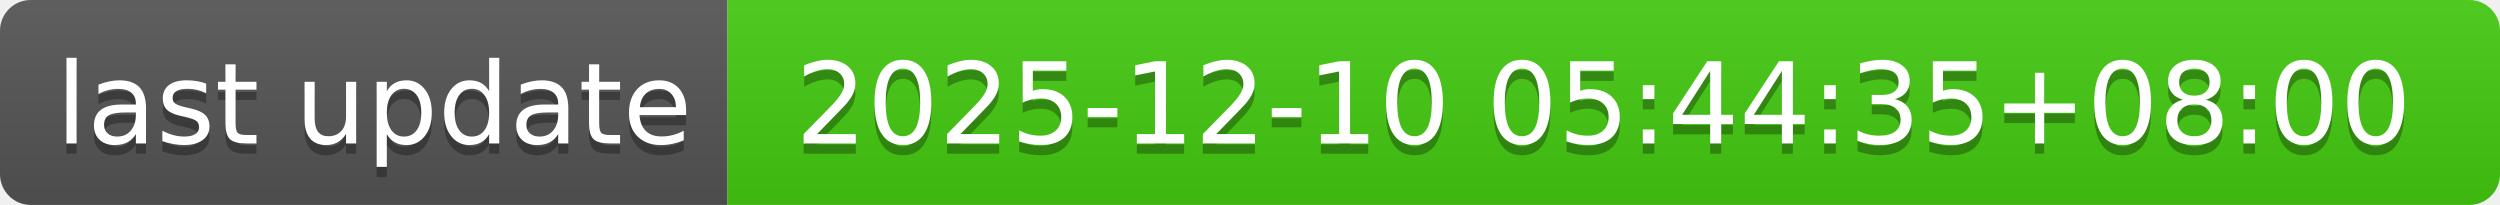
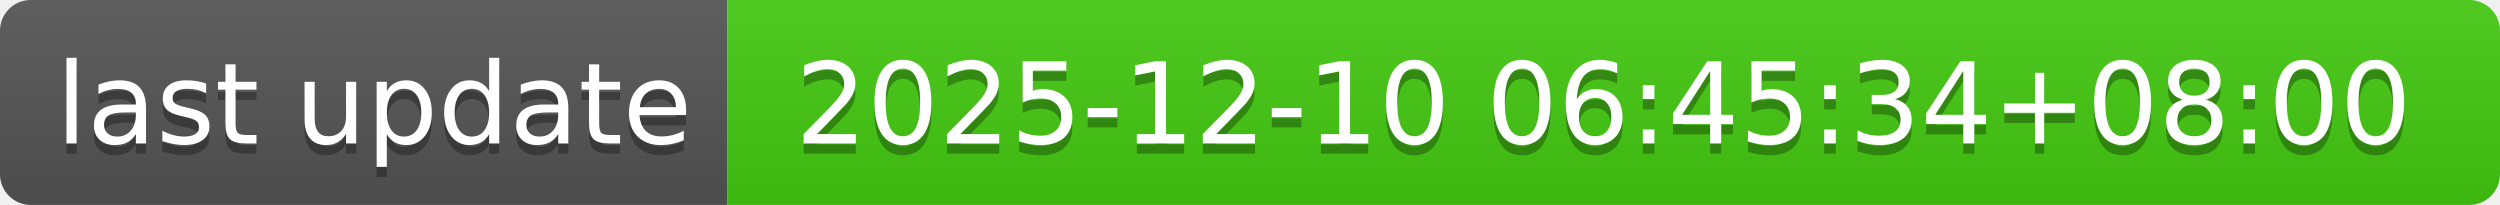
- <svg xmlns="http://www.w3.org/2000/svg" width="244" height="20" role="img" aria-label="last update: 2025-12-10 05:44:35+08:00">
+ <svg xmlns="http://www.w3.org/2000/svg" width="244" height="20" role="img" aria-label="last update: 2025-12-10 06:45:34+08:00">
  <linearGradient id="s" x2="0" y2="100%">
    <stop offset="0" stop-color="#bbb" stop-opacity=".1" />
    <stop offset="1" stop-opacity=".1" />
  </linearGradient>
  <clipPath id="r">
    <rect width="244" height="20" rx="3" fill="#fff" />
  </clipPath>
  <g clip-path="url(#r)">
    <rect width="71" height="20" fill="#555" />
    <rect x="71" width="173" height="20" fill="#4c1" />
    <rect width="244" height="20" fill="url(#s)" />
  </g>
  <g fill="#fff" text-anchor="middle" font-family="Verdana,Geneva,DejaVu Sans,sans-serif" text-rendering="geometricPrecision" font-size="110">
    <text aria-hidden="true" x="365" y="150" fill="#010101" fill-opacity=".3" transform="scale(.1)" textLength="610">last update</text>
    <text x="365" y="140" transform="scale(.1)" fill="#fff" textLength="610">last update</text>
-     <text aria-hidden="true" x="1565" y="150" fill="#010101" fill-opacity=".3" transform="scale(.1)" textLength="1630">2025-12-10 05:44:35+08:00</text>
-     <text x="1565" y="140" transform="scale(.1)" fill="#fff" textLength="1630">2025-12-10 05:44:35+08:00</text>
+     <text aria-hidden="true" x="1565" y="150" fill="#010101" fill-opacity=".3" transform="scale(.1)" textLength="1630">2025-12-10 06:45:34+08:00</text>
+     <text x="1565" y="140" transform="scale(.1)" fill="#fff" textLength="1630">2025-12-10 06:45:34+08:00</text>
  </g>
</svg>
